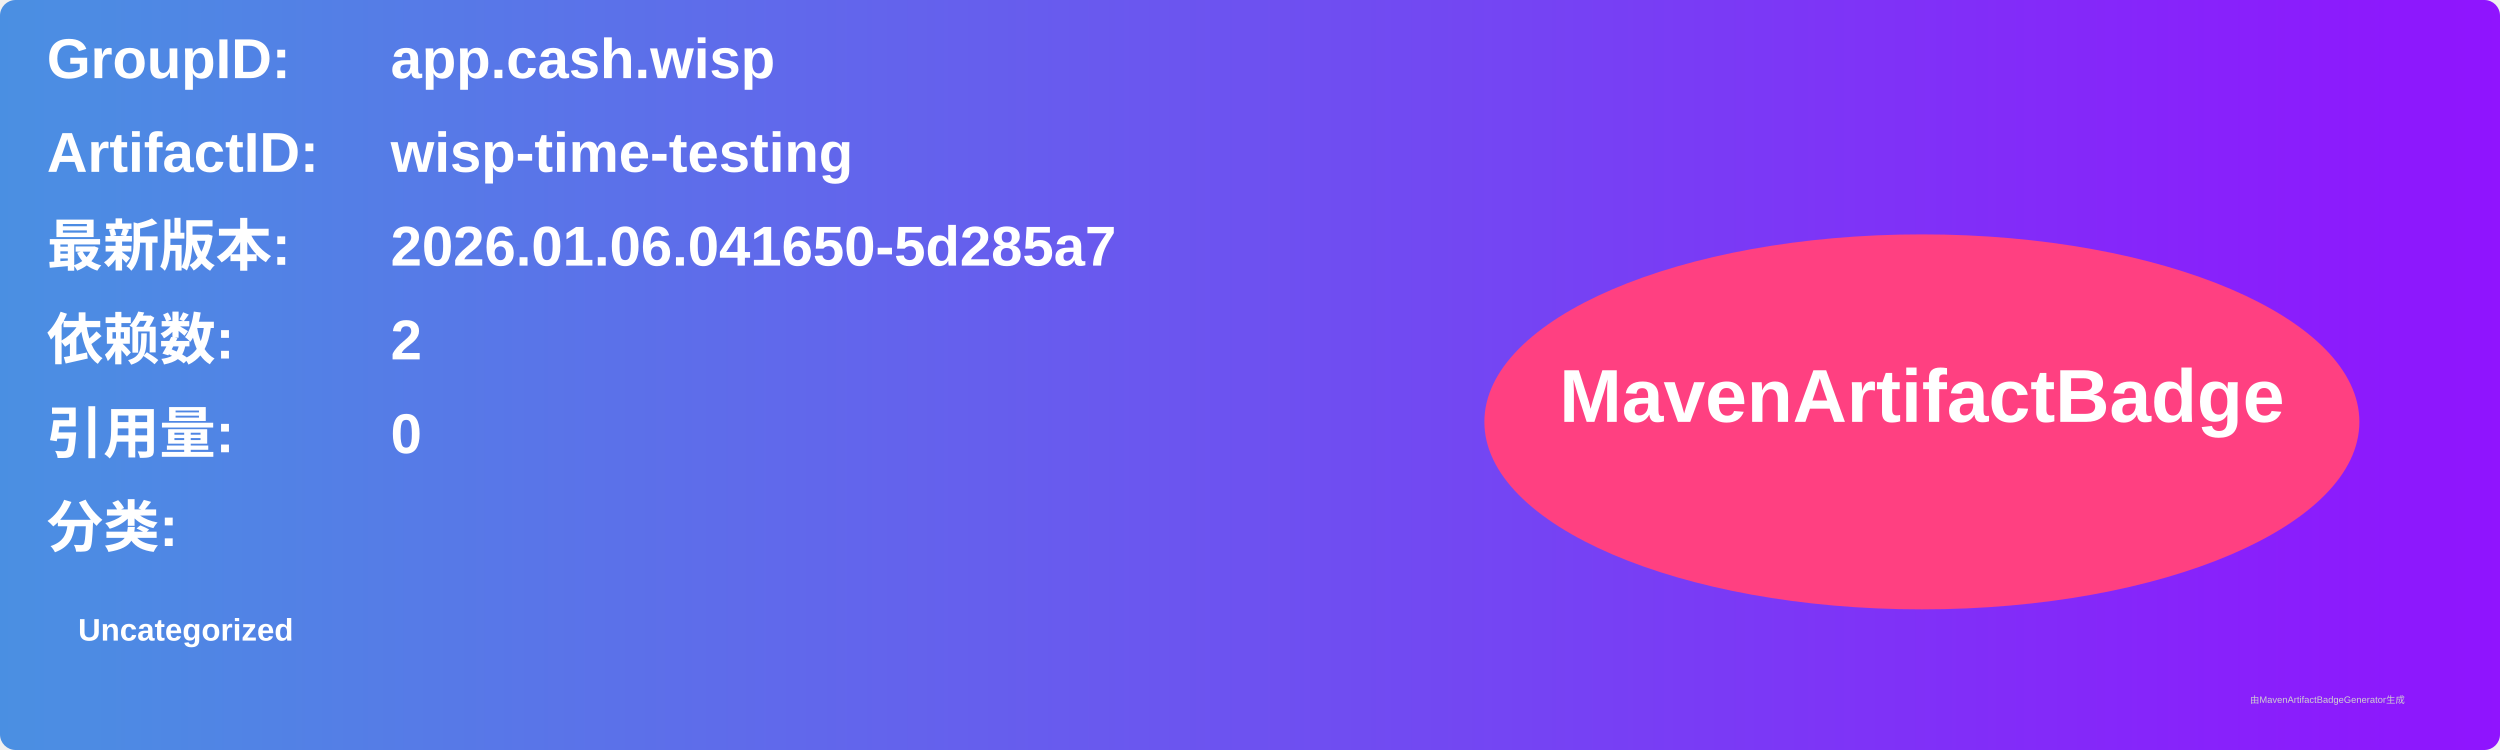
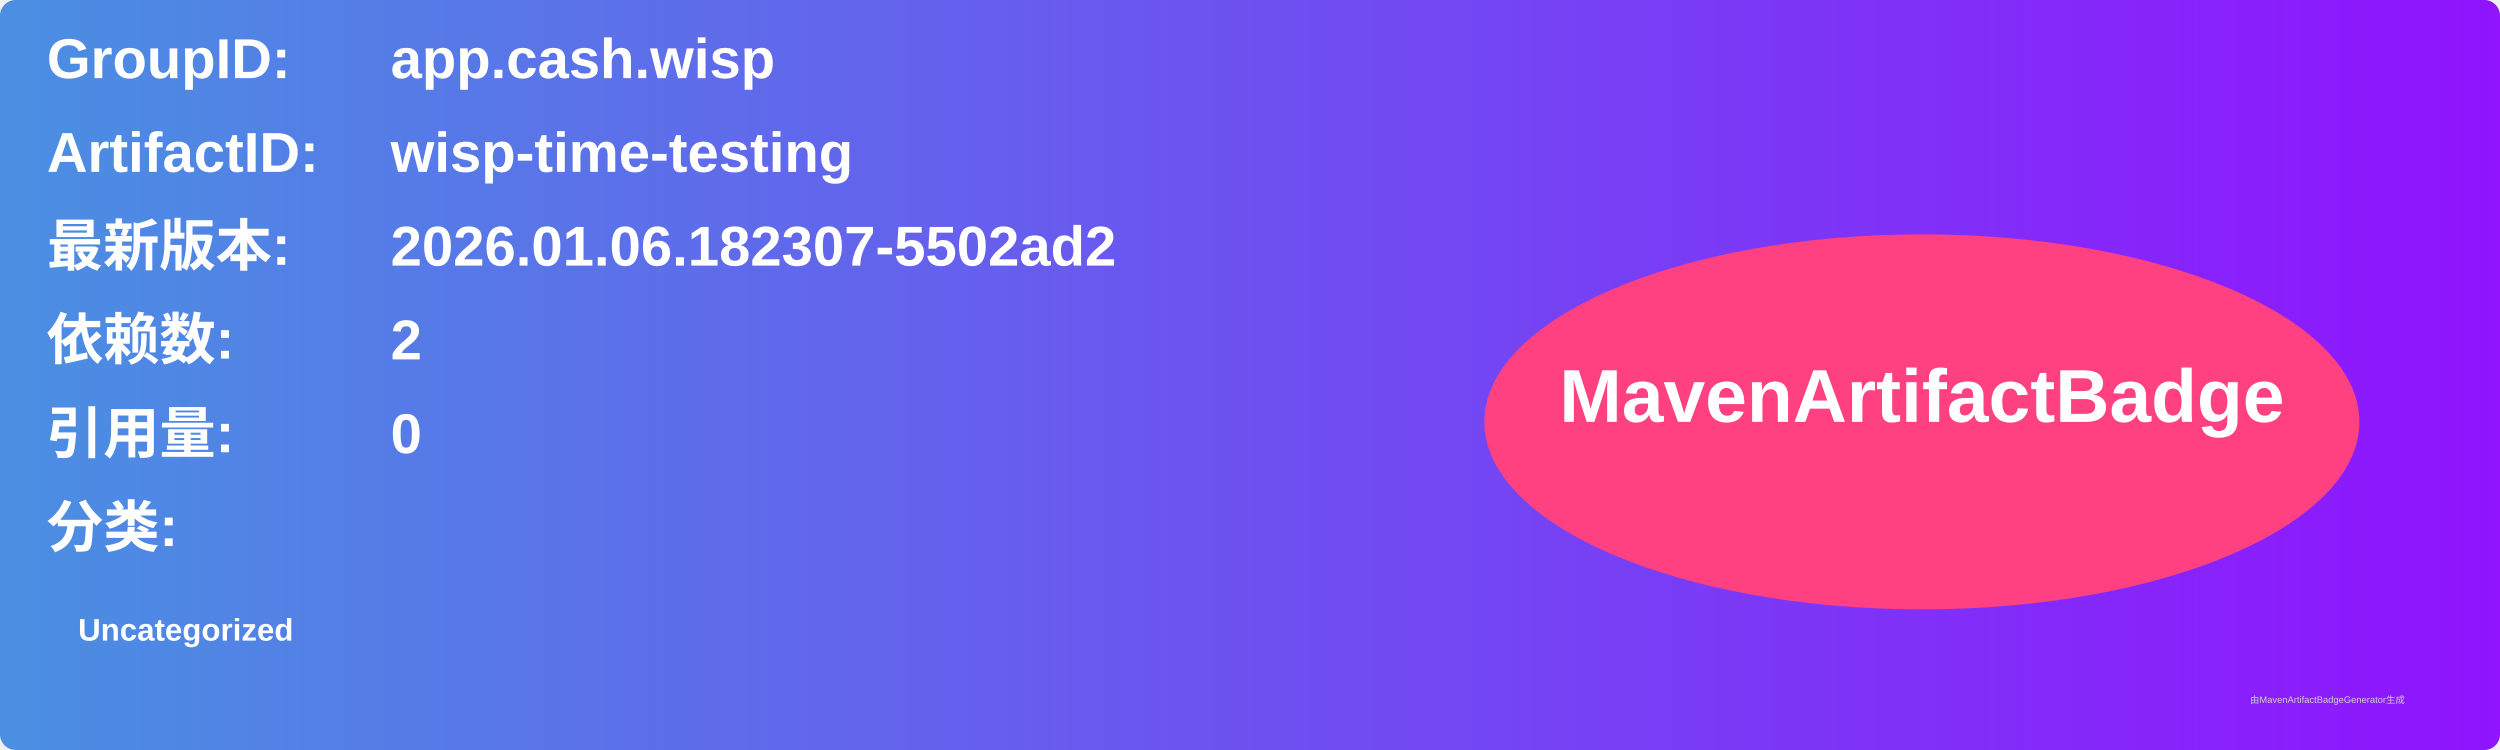
<svg xmlns="http://www.w3.org/2000/svg" width="800" height="240" viewBox="0 0 800 240">
  <linearGradient id="grad" x1="0%" y1="0%" x2="100%" y2="0%">
    <stop offset="0%" stop-color="#4a90e2" />
    <stop offset="100%" stop-color="#9013fe" />
  </linearGradient>
  <rect width="100%" height="100%" rx="5" ry="5" fill="url(#grad)" />
  <g transform="translate(15, 15)">
    <text x="0" y="10" font-family="Arial" font-size="18" fill="white" font-weight="bold" width="260">GroupID:</text>
    <text x="110" y="10" font-family="Arial" font-size="18" fill="white" font-weight="bold" width="460">app.cash.wisp</text>
    <text x="0" y="40" font-family="Arial" font-size="18" fill="white" font-weight="bold" width="260">ArtifactID:</text>
    <text x="110" y="40" font-family="Arial" font-size="18" fill="white" font-weight="bold" width="460">wisp-time-testing</text>
    <text x="0" y="70" font-family="Arial" font-size="18" fill="white" font-weight="bold">最新版本:</text>
    <text x="110" y="70" font-family="Arial" font-size="18" fill="white" font-weight="bold">
-       <tspan font-weight="bold">2026.01.06.041650-5d285a7</tspan>
+       <tspan font-weight="bold">2026.01.06.182307-5502ad2</tspan>
    </text>
    <text x="0" y="100" font-family="Arial" font-size="18" fill="white" font-weight="bold">依赖数: </text>
    <text x="110" y="100" font-family="Arial" font-size="18" fill="white">
      <tspan font-weight="bold">2</tspan>
    </text>
    <text x="0" y="130" font-family="Arial" font-size="18" fill="white" font-weight="bold">引用量: </text>
    <text x="110" y="130" font-family="Arial" font-size="18" fill="white">
      <tspan font-weight="bold">0</tspan>
    </text>
    <text x="0" y="160" font-family="Arial" font-size="18" fill="white" font-weight="bold">分类:</text>
    <text x="10" y="190" font-family="Arial" font-size="10" fill="white">
      <tspan font-weight="bold">Uncategorized</tspan>
    </text>
    <ellipse cx="600" cy="120" rx="140" ry="60" fill="#ff4081" />
    <text x="600" y="120" text-anchor="middle" font-family="Arial" font-size="24" fill="white" font-weight="bold">MavenArtifactBadge</text>
  </g>
  <text x="720" y="225" font-family="Arial" font-size="3" fill="#d0d0d0">由MavenArtifactBadgeGenerator生成</text>
</svg>
